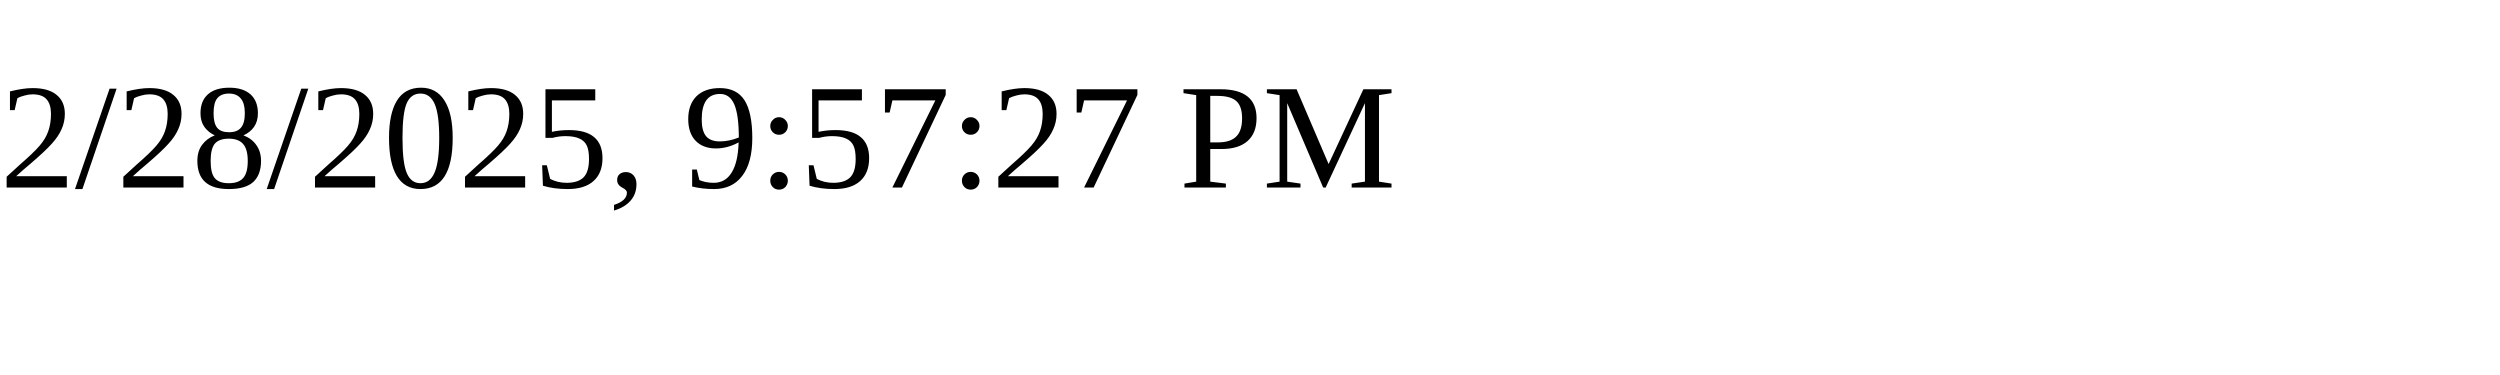
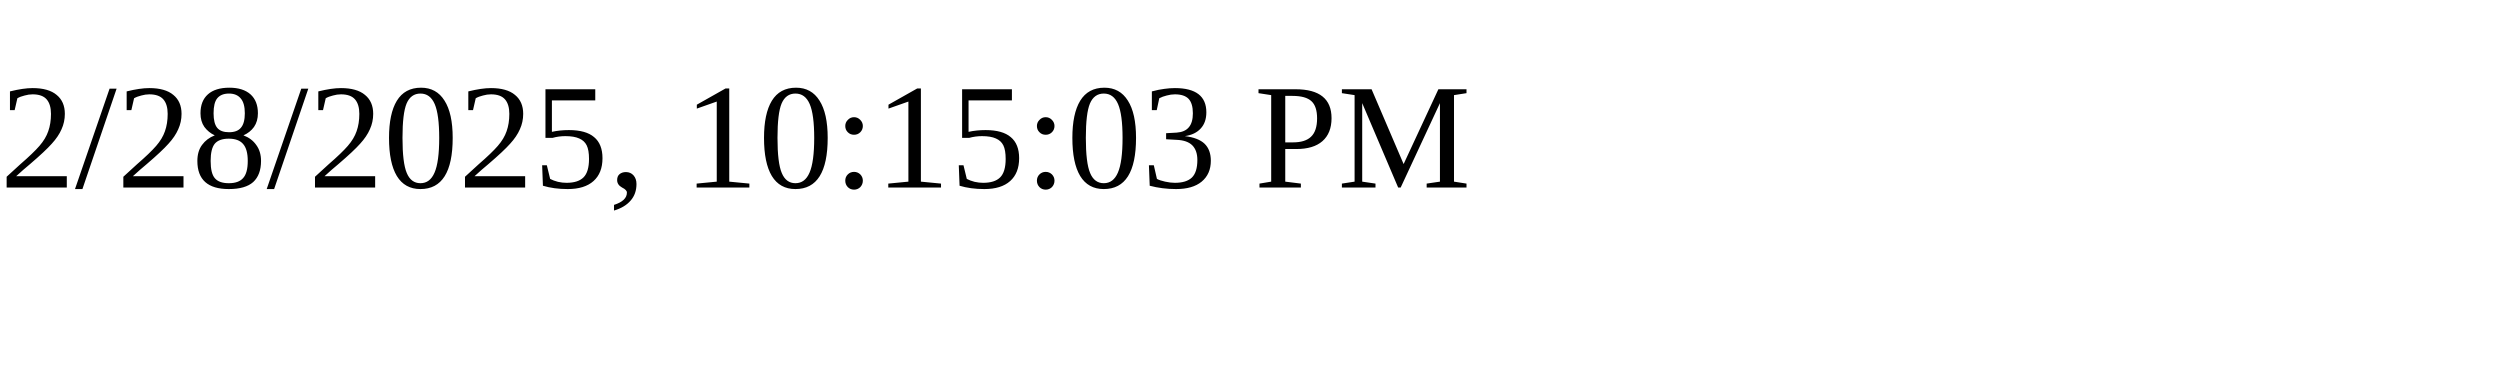
<svg xmlns="http://www.w3.org/2000/svg" height="30" width="200">
-   <text x="0" y="15">2/28/2025, 9:57:27 PM</text>
+   <text x="0" y="15">2/28/2025, 10:15:03 PM</text>
</svg>
